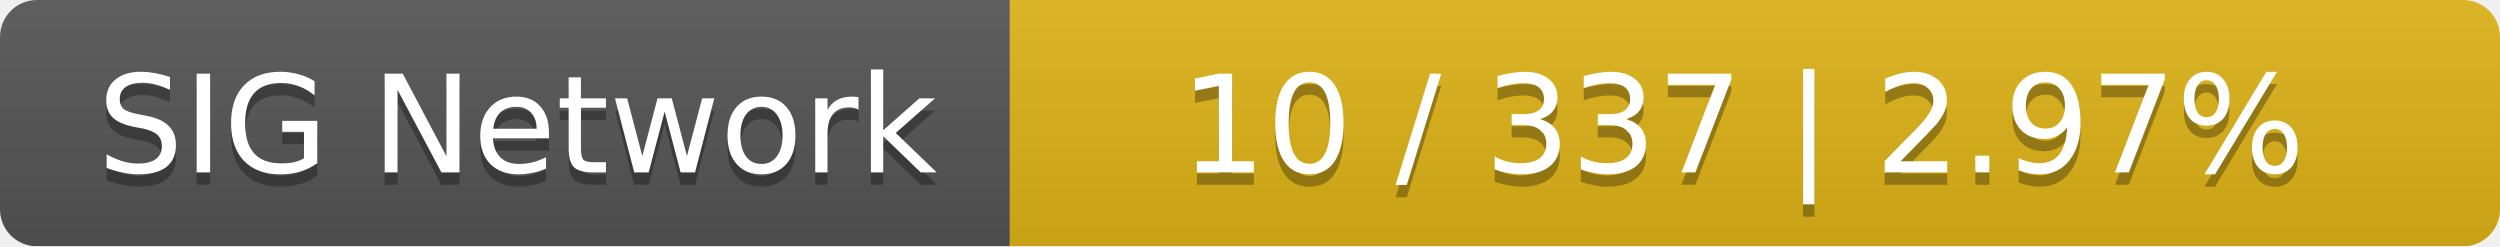
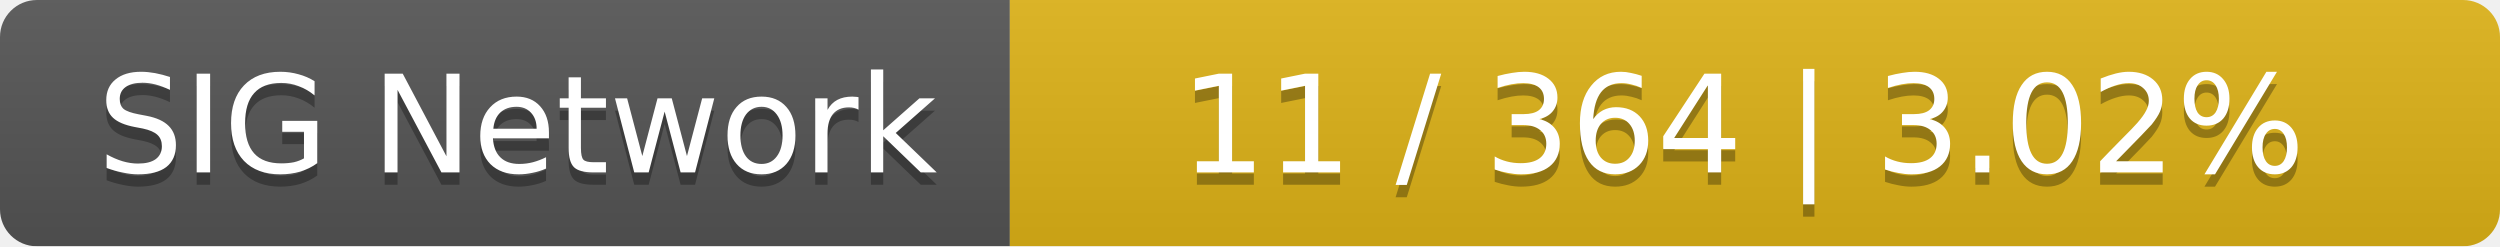
<svg xmlns="http://www.w3.org/2000/svg" width="203" height="20">
  <linearGradient id="smooth" x2="0" y2="100%">
    <stop offset="0" stop-color="#bbb" stop-opacity=".1" />
    <stop offset="1" stop-opacity=".1" />
  </linearGradient>
  <mask id="round">
    <rect width="203" height="20" rx="3" fill="#fff" />
  </mask>
  <g mask="url(#round)">
    <rect width="82" height="20" fill="#555" />
    <rect x="82" width="121" height="20" fill="#dfb317" />
    <rect width="203" height="20" fill="url(#smooth)" />
  </g>
  <g fill="#fff" text-anchor="middle" font-family="DejaVu Sans,Verdana,Geneva,sans-serif" font-size="11">
    <text x="42" y="15" fill="#010101" fill-opacity=".3">SIG Network</text>
    <text x="42" y="14">SIG Network</text>
-     <text x="141.5" y="15" fill="#010101" fill-opacity=".3">10 / 337    |    2.97%</text>
-     <text x="141.5" y="14">10 / 337    |    2.97%</text>
+     <text x="141.5" y="15" fill="#010101" fill-opacity=".3">11 / 364    |    3.02%</text>
+     <text x="141.5" y="14">11 / 364    |    3.02%</text>
  </g>
</svg>
